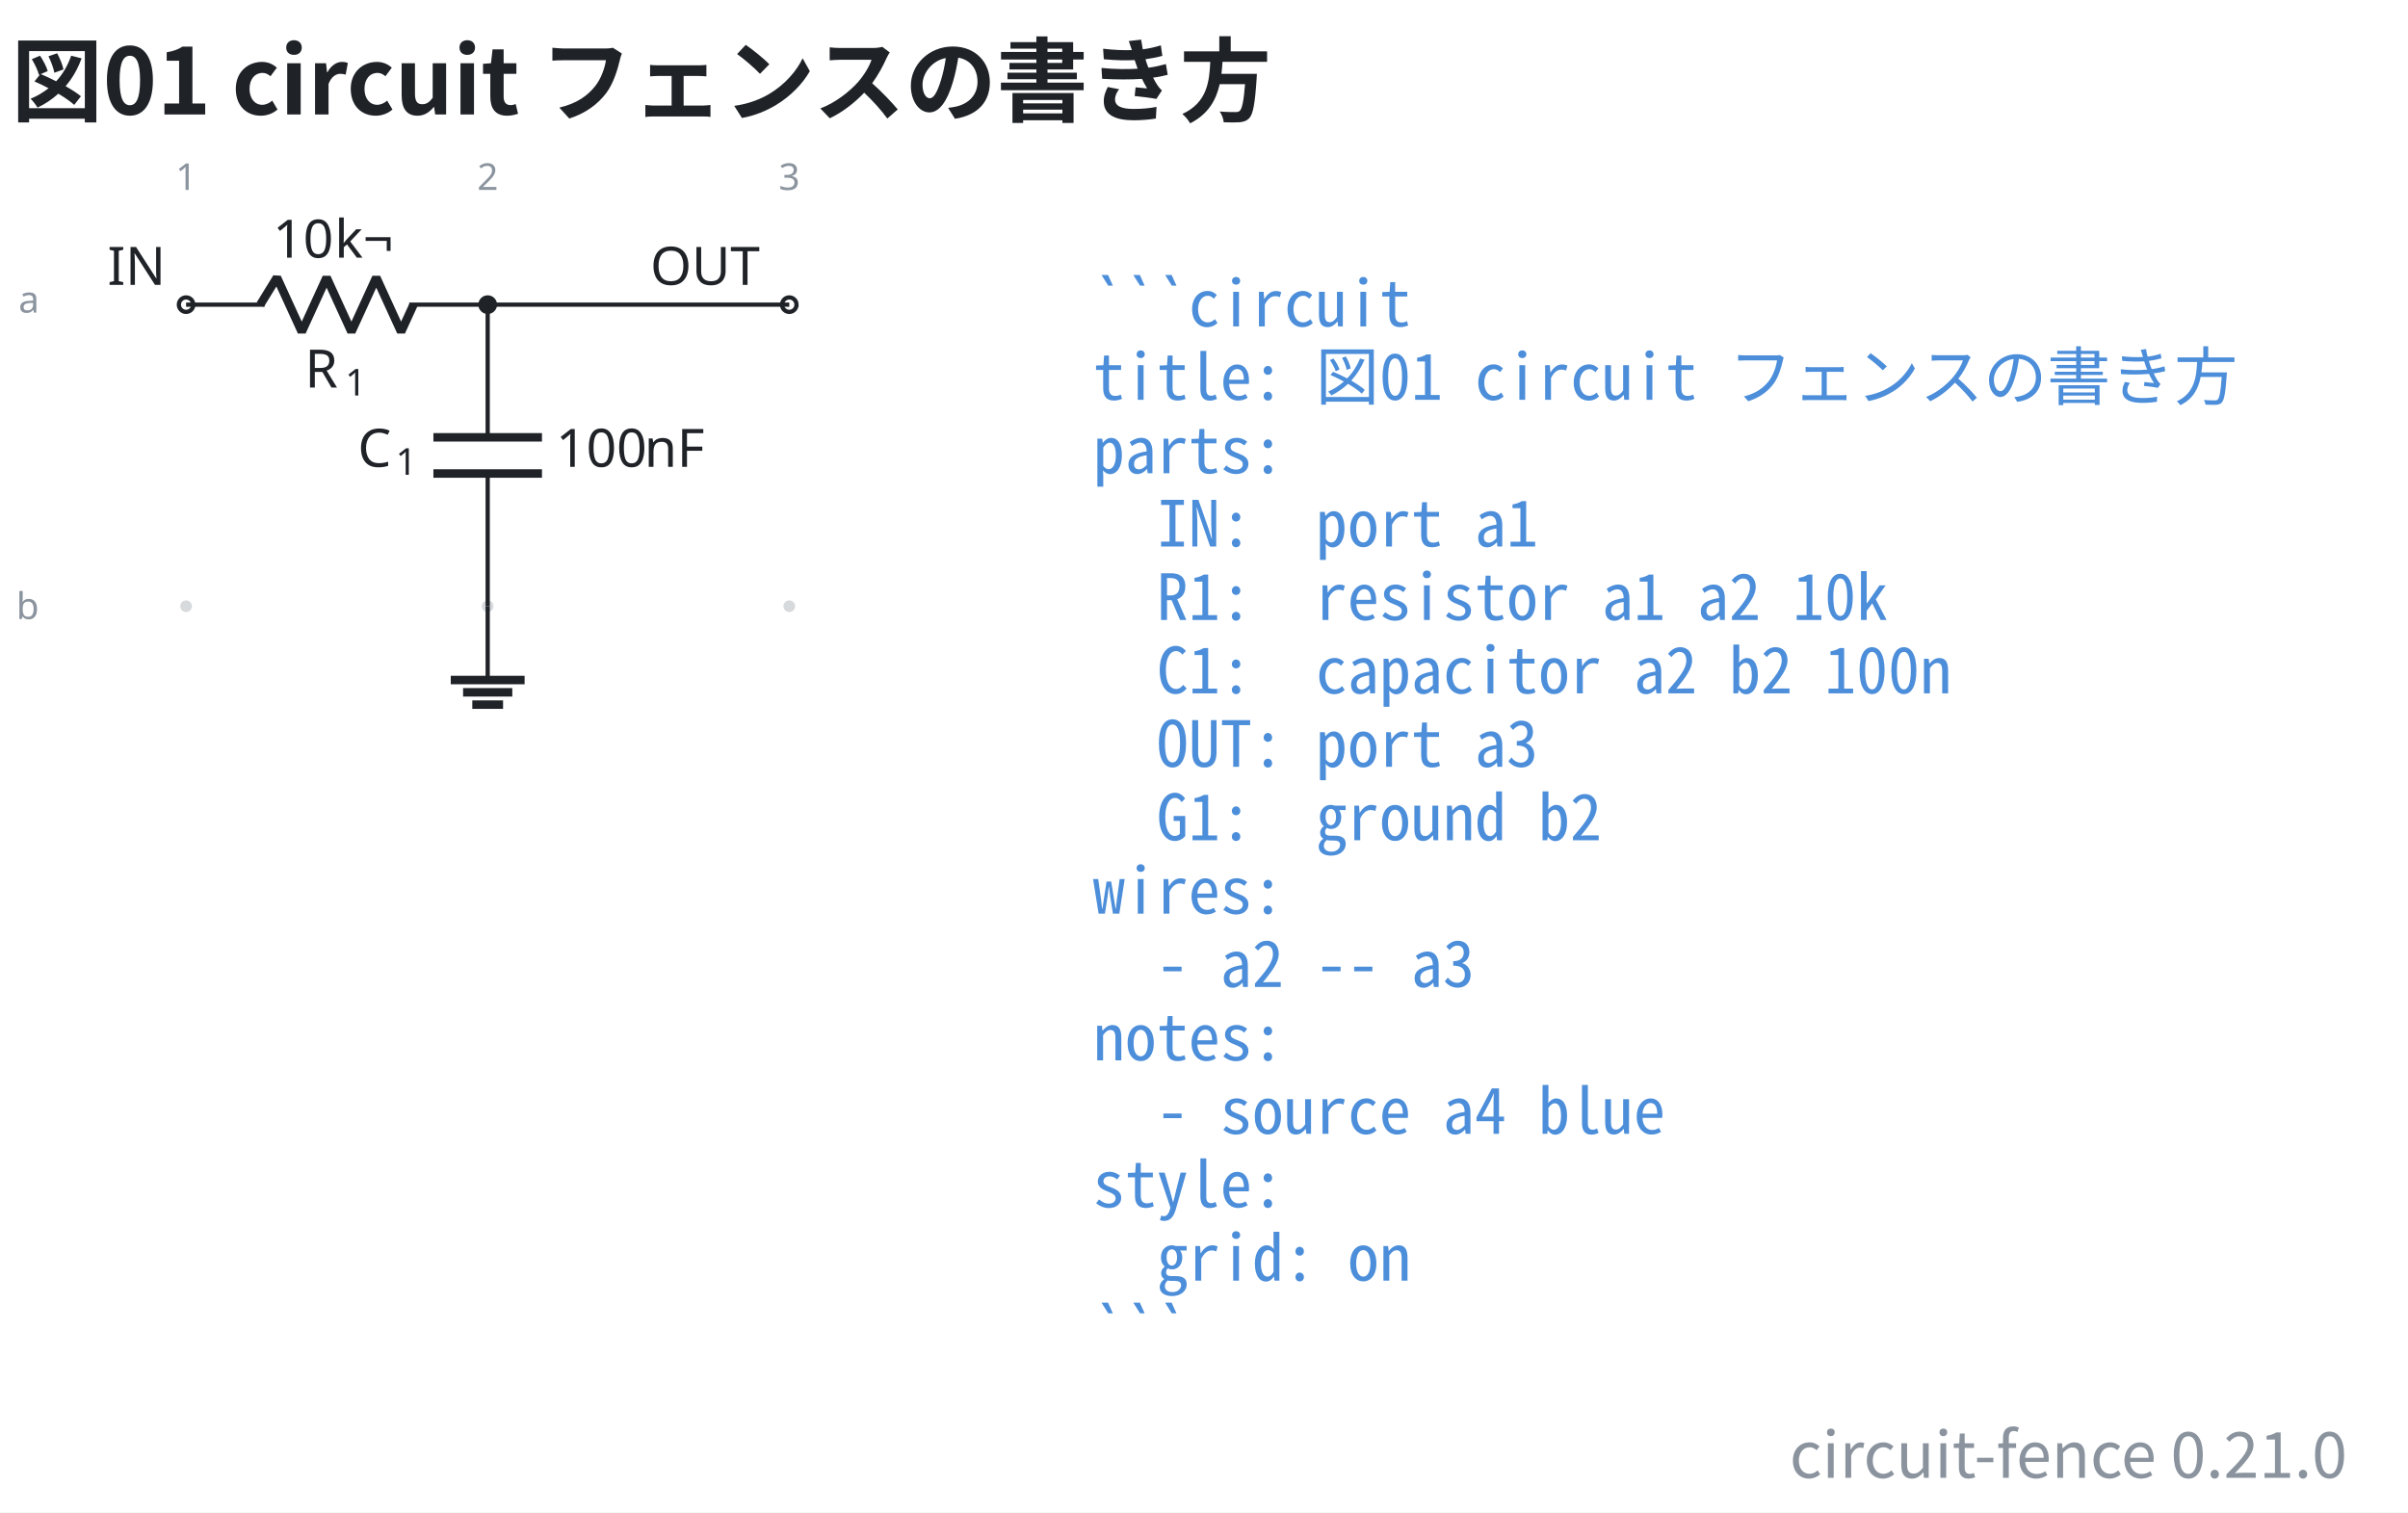
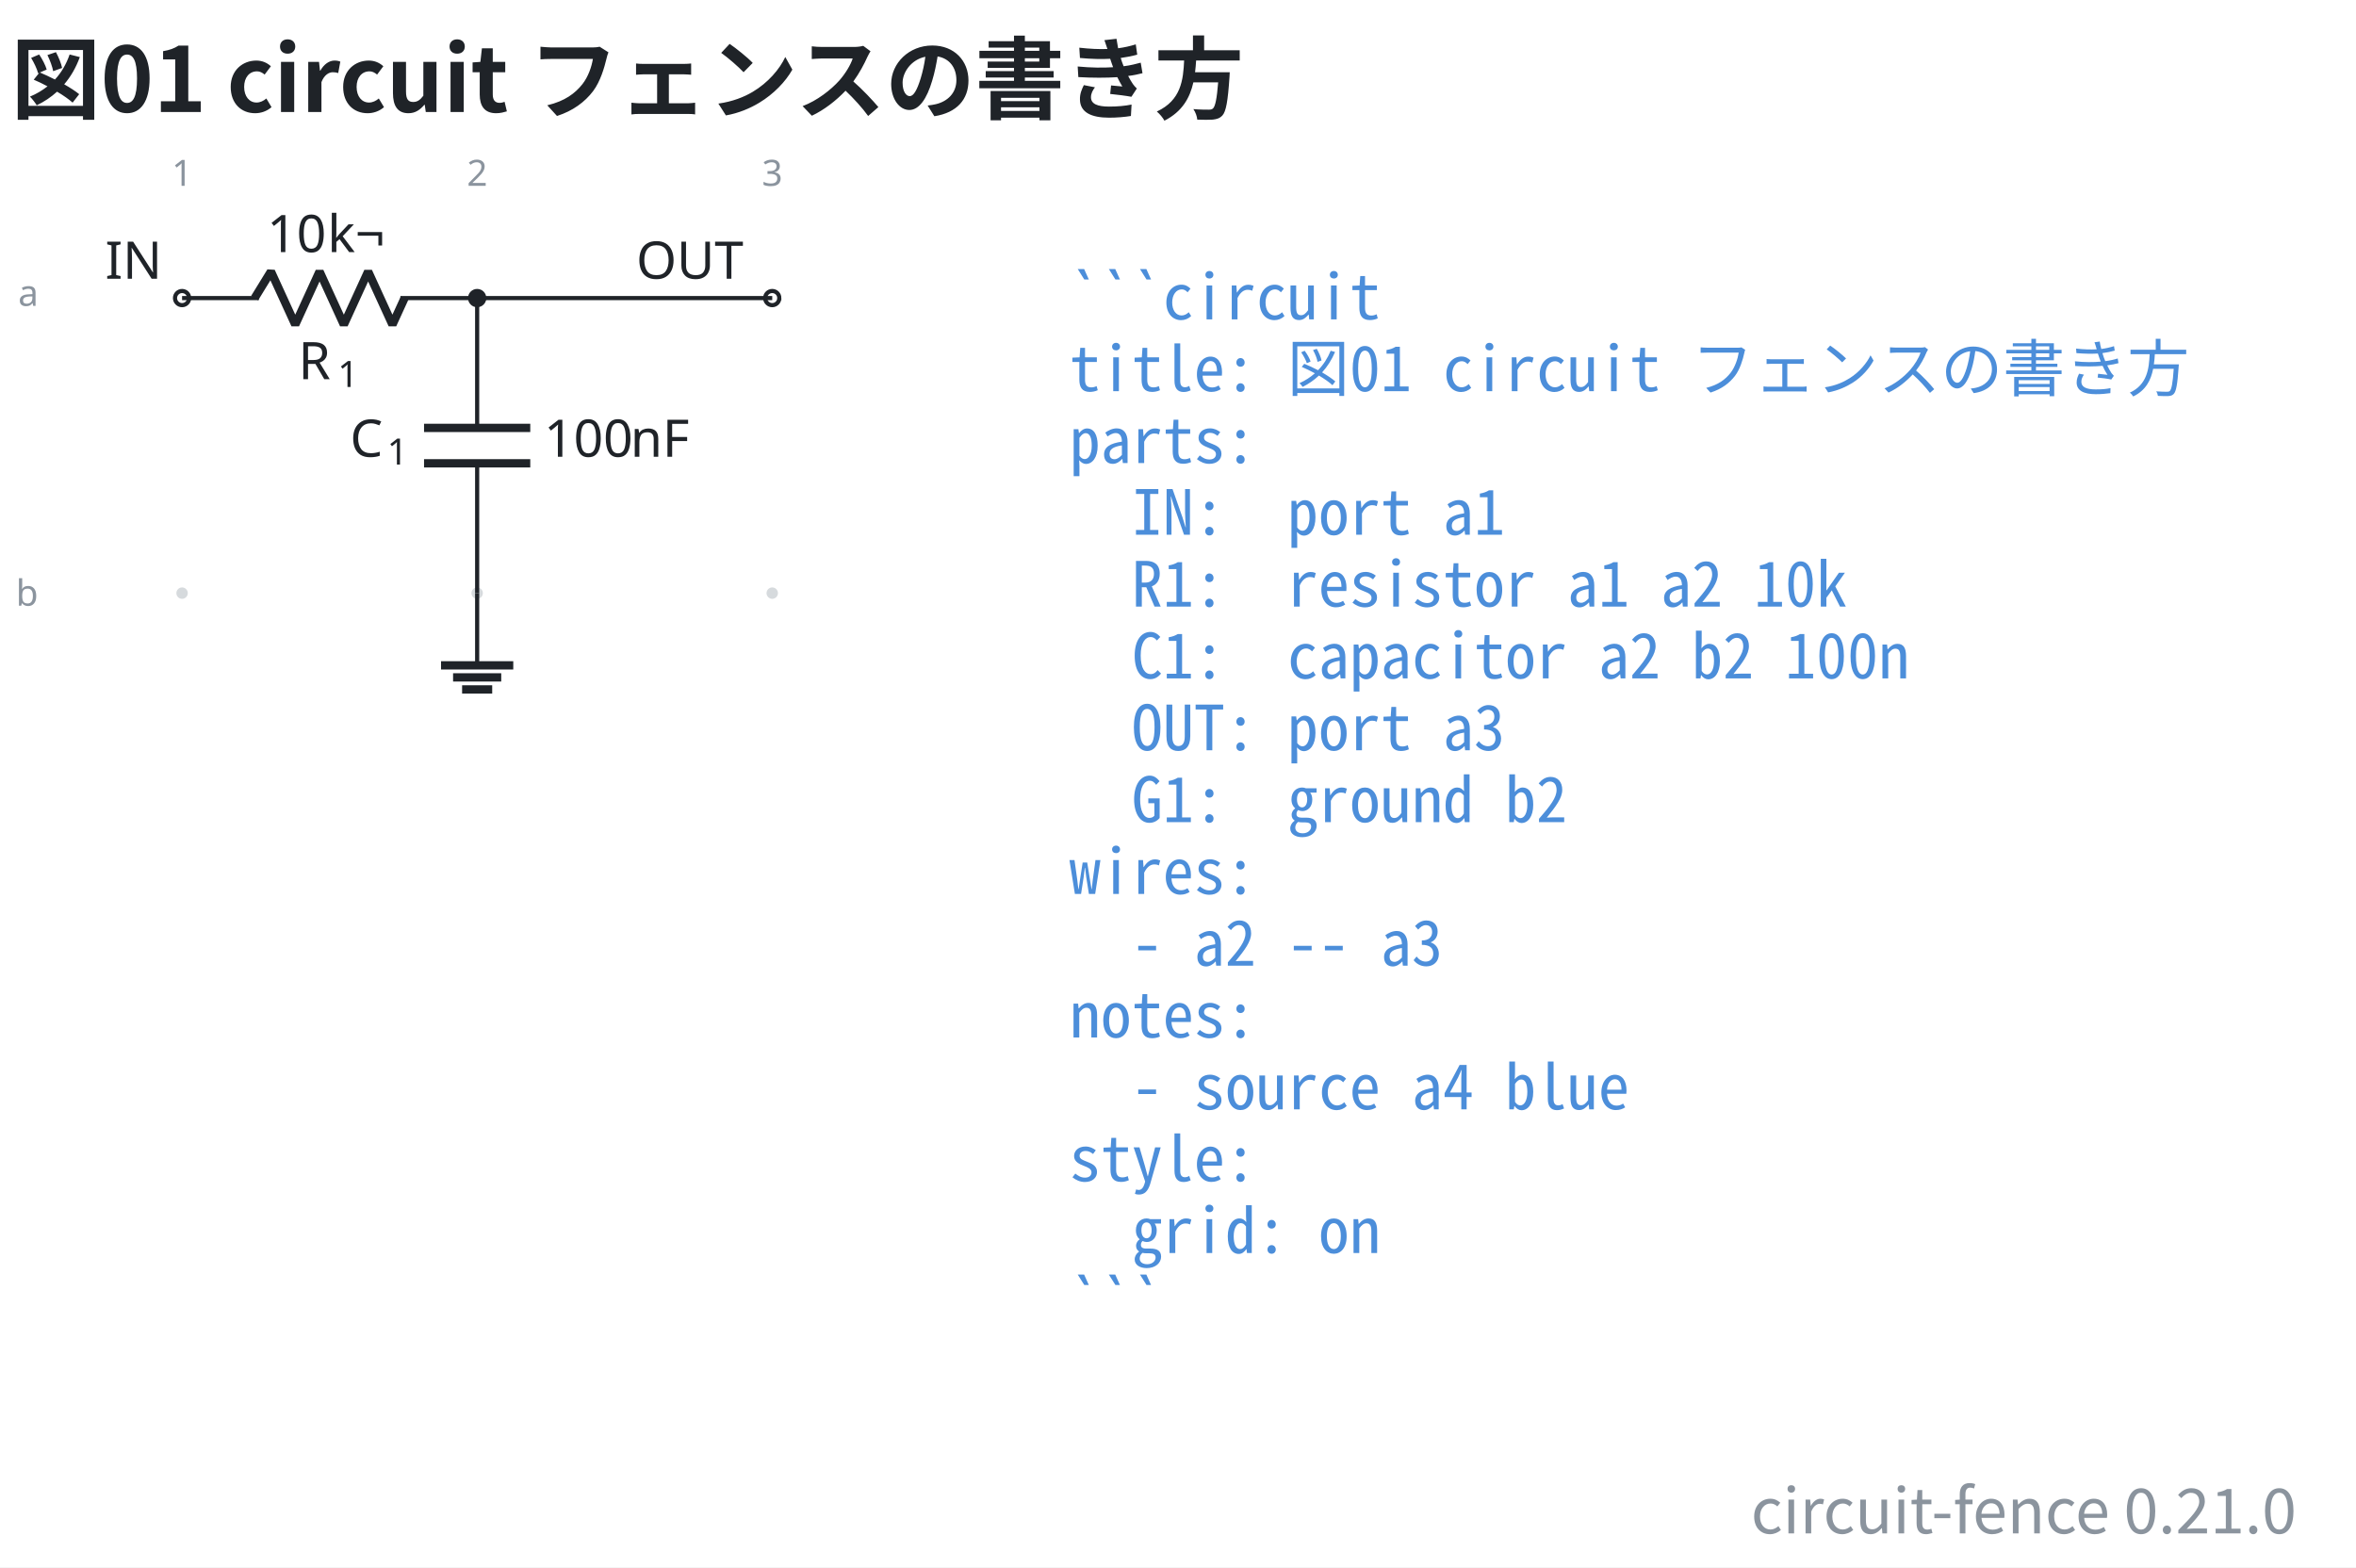
- <svg xmlns="http://www.w3.org/2000/svg" data-figure-paper="#ffffff" data-circuit-fence="0.21.0" fill="#1f2328" width="605.8" height="380.546" viewBox="-72 -72 454.35 285.409">
-   <rect x="-72" y="-72" width="454.35" height="285.409" fill="#ffffff" />
+ <svg xmlns="http://www.w3.org/2000/svg" data-figure-paper="#ffffff" data-circuit-fence="0.21.0" fill="#1f2328" width="605.8" height="403.043" viewBox="-72 -72 454.35 302.282">
+   <rect x="-72" y="-72" width="454.35" height="302.282" fill="#ffffff" />
  <g stroke="#1f2328" stroke-miterlimit="10" stroke-width=".8">
    <path fill="#8b949e" fill-opacity=".35" stroke="none" stroke-opacity=".35" d="M-35.787-14.511a1.1 1.1 0 1 0-2.2 0 1.1 1.1 0 0 0 2.2 0M-35.787 42.394a1.1 1.1 0 1 0-2.2 0 1.1 1.1 0 0 0 2.2 0M21.118-14.511a1.1 1.1 0 1 0-2.2 0 1.1 1.1 0 0 0 2.2 0M21.118 42.394a1.1 1.1 0 1 0-2.2 0 1.1 1.1 0 0 0 2.2 0M78.024-14.511a1.1 1.1 0 1 0-2.2 0 1.1 1.1 0 0 0 2.2 0M78.024 42.394a1.1 1.1 0 1 0-2.2 0 1.1 1.1 0 0 0 2.2 0m-1.1 0" />
    <g fill="#8b949e" stroke="#8b949e">
      <text x="-36.887" y="-14.511" fill="#8b949e" stroke="none" font-family="cmr7" font-size="7" transform="translate(-1.993 -21.645)">1</text>
    </g>
    <g fill="#8b949e" stroke="#8b949e">
      <text x="-36.887" y="-14.511" fill="#8b949e" stroke="none" font-family="cmr7" font-size="7" transform="translate(54.912 -21.645)">2</text>
    </g>
    <g fill="#8b949e" stroke="#8b949e">
      <text x="-36.887" y="-14.511" fill="#8b949e" stroke="none" font-family="cmr7" font-size="7" transform="translate(111.818 -21.645)">3</text>
    </g>
    <g fill="#8b949e" stroke="#8b949e">
      <text x="-36.887" y="-14.511" fill="#8b949e" stroke="none" font-family="cmr7" font-size="7" transform="translate(-31.62 1.507)">a</text>
    </g>
    <g fill="#8b949e" stroke="#8b949e">
      <text x="-36.887" y="-14.511" fill="#8b949e" stroke="none" font-family="cmr7" font-size="7" transform="translate(-32.05 59.336)">b</text>
    </g>
    <g fill="#ffffff">
      <path d="M-35.522-14.511a1.365 1.365 0 1 0-2.73 0 1.365 1.365 0 0 0 2.73 0Zm-1.365 0" />
    </g>
    <text x="-36.887" y="-14.511" stroke="none" font-family="cmr10" font-size="10" transform="translate(-14.844 -3.733)">IN</text>
    <path fill="none" d="M-36.887-14.511h.4m-.4 0h14.795m27.315 0h14.795m-.4 0h.4" />
    <g stroke-linejoin="bevel" stroke-width="1.6">
      <path fill="none" d="m-22.892-14.511 3.143-5.122 4.686 10.243 4.686-10.243L-5.692-9.39l4.686-10.243L3.68-9.39l2.343-5.121" />
    </g>
    <g stroke="none">
      <text x="-36.887" y="-14.511" font-family="cmmi10" font-size="10" transform="translate(22.413 15.648)">R</text>
      <text x="-29.294" y="-13.011" font-family="cmr7" font-size="7" transform="translate(22.413 15.648)">1</text>
    </g>
    <g stroke="none" font-family="cmr10" font-size="10">
      <text x="-36.887" y="-14.511" transform="translate(16.37 -8.863)">10</text>
      <text x="-25.221" y="-14.511" transform="translate(16.37 -8.863)">k¬</text>
    </g>
    <path fill="none" d="M20.018-14.511v.4m0-.4v25.038m0 6.829v25.038m0-.4v.4" />
    <g stroke-width="1.6">
      <path fill="none" d="M30.261 10.527H9.775m20.486 6.829H9.775" />
    </g>
    <g stroke="none">
      <text x="-36.887" y="-14.511" font-family="cmmi10" font-size="10" transform="translate(32.39 30.606)">C</text>
      <text x="-29.74" y="-13.011" font-family="cmr7" font-size="7" transform="translate(32.39 30.606)">1</text>
    </g>
    <g stroke="none" font-family="cmr10" font-size="10">
      <text x="-36.887" y="-14.511" transform="translate(69.787 30.606)">100</text>
      <text x="-20.22" y="-14.511" transform="translate(69.787 30.606)">nF</text>
    </g>
    <g fill="#ffffff">
      <path d="M78.29-14.511a1.365 1.365 0 1 0-2.732 0 1.365 1.365 0 0 0 2.731 0Zm-1.366 0" />
    </g>
    <text x="-36.887" y="-14.511" stroke="none" font-family="cmr10" font-size="10" transform="translate(87.578 -3.733)">OUT</text>
    <path fill="none" d="M20.018 42.394v13.93" />
    <path fill="none" stroke-width="1.6" d="M13.053 56.325h13.93m-11.608 2.321h9.287m-7.546 2.322h5.804" />
    <path fill="none" d="M20.018-14.511h56.906" />
    <path d="M21.384-14.511a1.365 1.365 0 1 0-2.731 0 1.365 1.365 0 0 0 2.73 0Zm-1.366 0" />
    <g>
      <text x="-36.887" y="-14.511" fill="#4c8eda" stroke="none" font-family="'Noto Sans Mono CJK JP',ui-monospace,'SFMono-Regular',Consolas,'Liberation Mono',monospace" font-size="12" transform="translate(171.116 4.1)" xml:space="preserve">```circuit</text>
    </g>
    <g>
      <text x="-36.887" y="-14.511" fill="#4c8eda" stroke="none" font-family="'Noto Sans Mono CJK JP',ui-monospace,'SFMono-Regular',Consolas,'Liberation Mono',monospace" font-size="12" transform="translate(171.116 17.956)" xml:space="preserve">title: 図01 circuit フェンスの書き方</text>
    </g>
    <g>
      <text x="-36.887" y="-14.511" fill="#4c8eda" stroke="none" font-family="'Noto Sans Mono CJK JP',ui-monospace,'SFMono-Regular',Consolas,'Liberation Mono',monospace" font-size="12" transform="translate(171.116 31.813)" xml:space="preserve">parts:</text>
    </g>
    <g>
      <text x="-36.887" y="-14.511" fill="#4c8eda" stroke="none" font-family="'Noto Sans Mono CJK JP',ui-monospace,'SFMono-Regular',Consolas,'Liberation Mono',monospace" font-size="12" transform="translate(171.116 45.641)" xml:space="preserve">  IN:  port a1</text>
    </g>
    <g>
      <text x="-36.887" y="-14.511" fill="#4c8eda" stroke="none" font-family="'Noto Sans Mono CJK JP',ui-monospace,'SFMono-Regular',Consolas,'Liberation Mono',monospace" font-size="12" transform="translate(171.116 59.498)" xml:space="preserve">  R1:  resistor a1 a2 10k</text>
    </g>
    <g>
      <text x="-36.887" y="-14.511" fill="#4c8eda" stroke="none" font-family="'Noto Sans Mono CJK JP',ui-monospace,'SFMono-Regular',Consolas,'Liberation Mono',monospace" font-size="12" transform="translate(171.116 73.354)" xml:space="preserve">  C1:  capacitor a2 b2 100n</text>
    </g>
    <g>
      <text x="-36.887" y="-14.511" fill="#4c8eda" stroke="none" font-family="'Noto Sans Mono CJK JP',ui-monospace,'SFMono-Regular',Consolas,'Liberation Mono',monospace" font-size="12" transform="translate(171.116 87.21)" xml:space="preserve">  OUT: port a3</text>
    </g>
    <g>
      <text x="-36.887" y="-14.511" fill="#4c8eda" stroke="none" font-family="'Noto Sans Mono CJK JP',ui-monospace,'SFMono-Regular',Consolas,'Liberation Mono',monospace" font-size="12" transform="translate(171.116 101.067)" xml:space="preserve">  G1:  ground b2</text>
    </g>
    <g>
      <text x="-36.887" y="-14.511" fill="#4c8eda" stroke="none" font-family="'Noto Sans Mono CJK JP',ui-monospace,'SFMono-Regular',Consolas,'Liberation Mono',monospace" font-size="12" transform="translate(171.116 114.924)" xml:space="preserve">wires:</text>
    </g>
    <g>
      <text x="-36.887" y="-14.511" fill="#4c8eda" stroke="none" font-family="'Noto Sans Mono CJK JP',ui-monospace,'SFMono-Regular',Consolas,'Liberation Mono',monospace" font-size="12" transform="translate(171.116 128.751)" xml:space="preserve">  - a2 -- a3</text>
    </g>
    <g>
      <text x="-36.887" y="-14.511" fill="#4c8eda" stroke="none" font-family="'Noto Sans Mono CJK JP',ui-monospace,'SFMono-Regular',Consolas,'Liberation Mono',monospace" font-size="12" transform="translate(171.116 142.608)" xml:space="preserve">notes:</text>
    </g>
    <g>
      <text x="-36.887" y="-14.511" fill="#4c8eda" stroke="none" font-family="'Noto Sans Mono CJK JP',ui-monospace,'SFMono-Regular',Consolas,'Liberation Mono',monospace" font-size="12" transform="translate(171.116 156.464)" xml:space="preserve">  - source a4 blue</text>
    </g>
    <g>
      <text x="-36.887" y="-14.511" fill="#4c8eda" stroke="none" font-family="'Noto Sans Mono CJK JP',ui-monospace,'SFMono-Regular',Consolas,'Liberation Mono',monospace" font-size="12" transform="translate(171.116 170.32)" xml:space="preserve">style:</text>
    </g>
    <g>
      <text x="-36.887" y="-14.511" fill="#4c8eda" stroke="none" font-family="'Noto Sans Mono CJK JP',ui-monospace,'SFMono-Regular',Consolas,'Liberation Mono',monospace" font-size="12" transform="translate(171.116 184.177)" xml:space="preserve">  grid: on</text>
    </g>
    <g>
      <text x="-36.887" y="-14.511" fill="#4c8eda" stroke="none" font-family="'Noto Sans Mono CJK JP',ui-monospace,'SFMono-Regular',Consolas,'Liberation Mono',monospace" font-size="12" transform="translate(171.116 198.034)" xml:space="preserve">```</text>
    </g>
    <g>
      <text x="-36.887" y="-14.511" fill="#1f2328" stroke="none" font-family="'Noto Sans CJK JP','Noto Sans JP','Hiragino Sans','Yu Gothic',sans-serif" font-size="17.28" transform="translate(-32.983 -35.889)" font-weight="bold">図01 circuit フェンスの書き方</text>
    </g>
    <g>
-       <text x="-36.887" y="-14.511" fill="#8b949e" stroke="none" font-family="'Noto Sans CJK JP','Noto Sans JP','Hiragino Sans','Yu Gothic',sans-serif" font-size="12" transform="translate(407.759 221.378)" text-anchor="end">circuit-fence 0.21.0</text>
+       <text x="-36.887" y="-14.511" fill="#8b949e" stroke="none" font-family="'Noto Sans CJK JP','Noto Sans JP','Hiragino Sans','Yu Gothic',sans-serif" font-size="12" transform="translate(407.759 238.25)" text-anchor="end">circuit-fence 0.21.0</text>
    </g>
  </g>
</svg>
